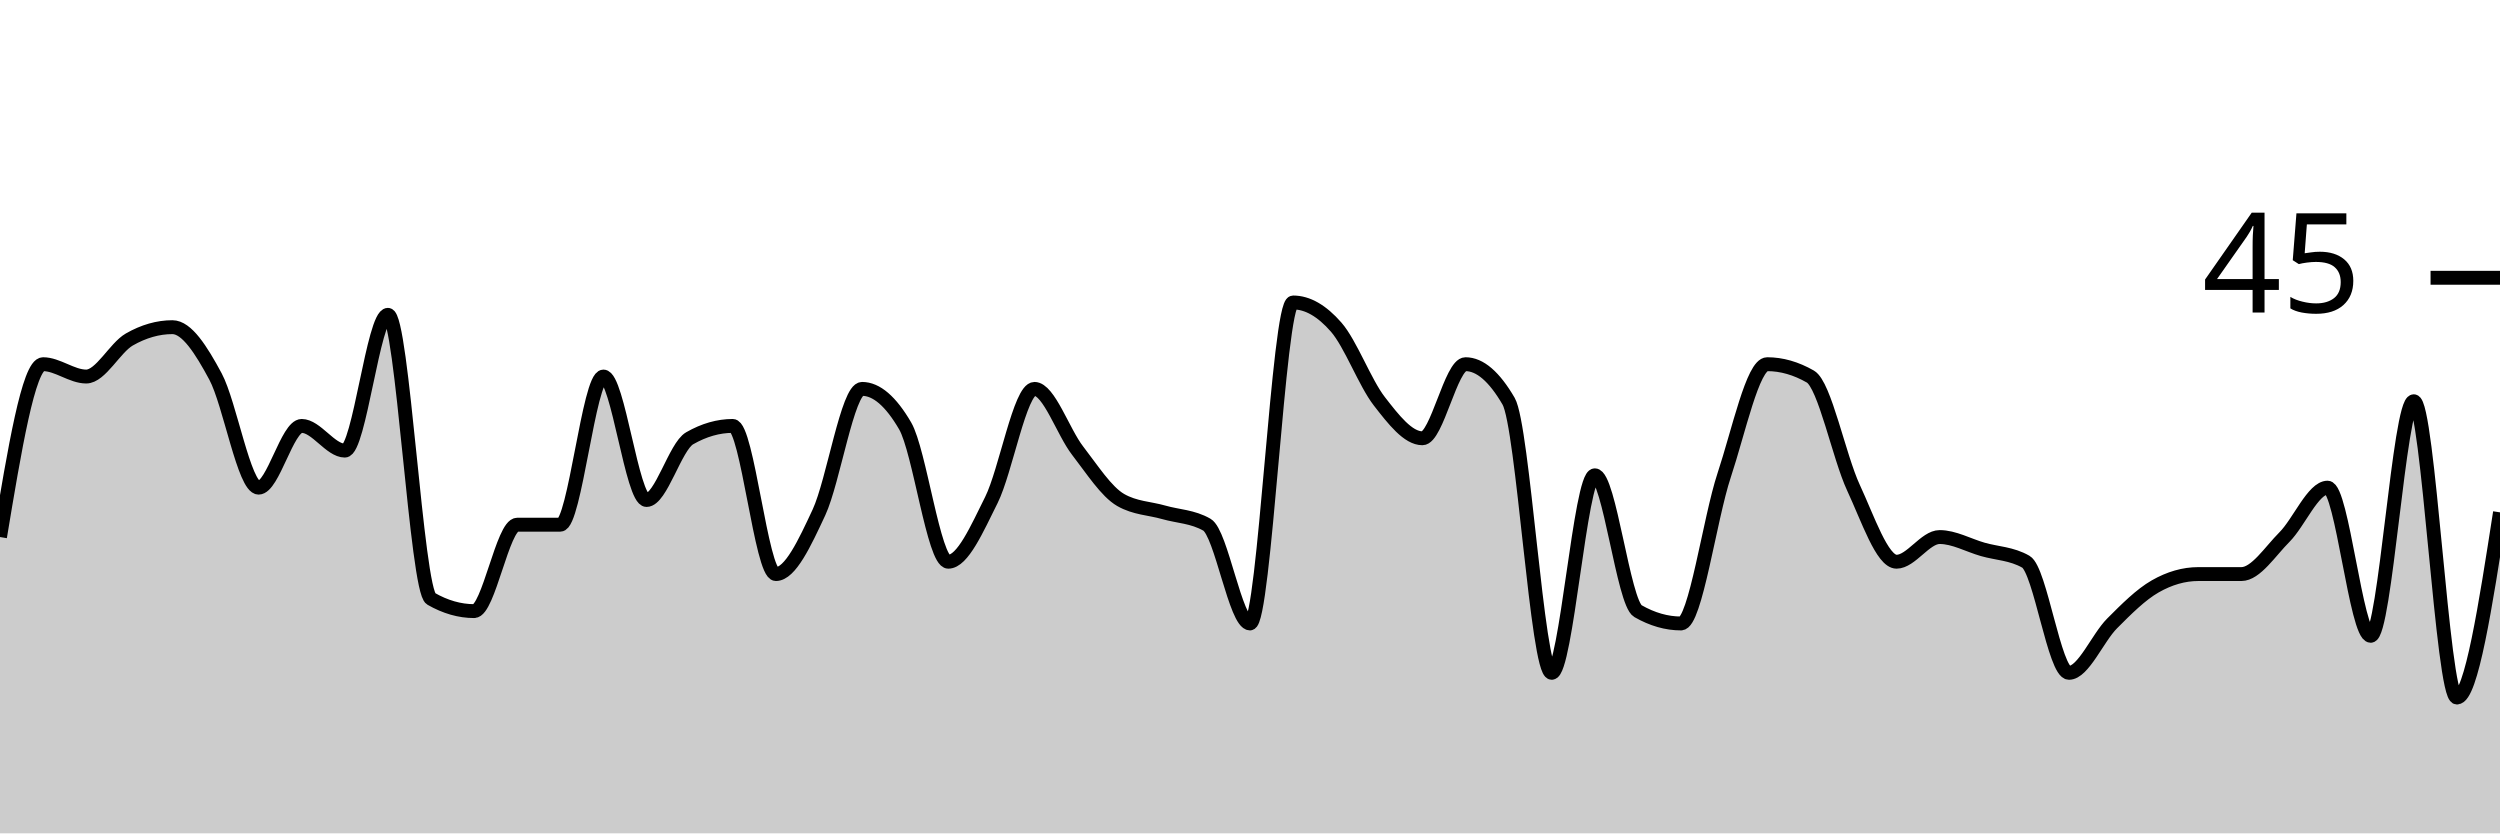
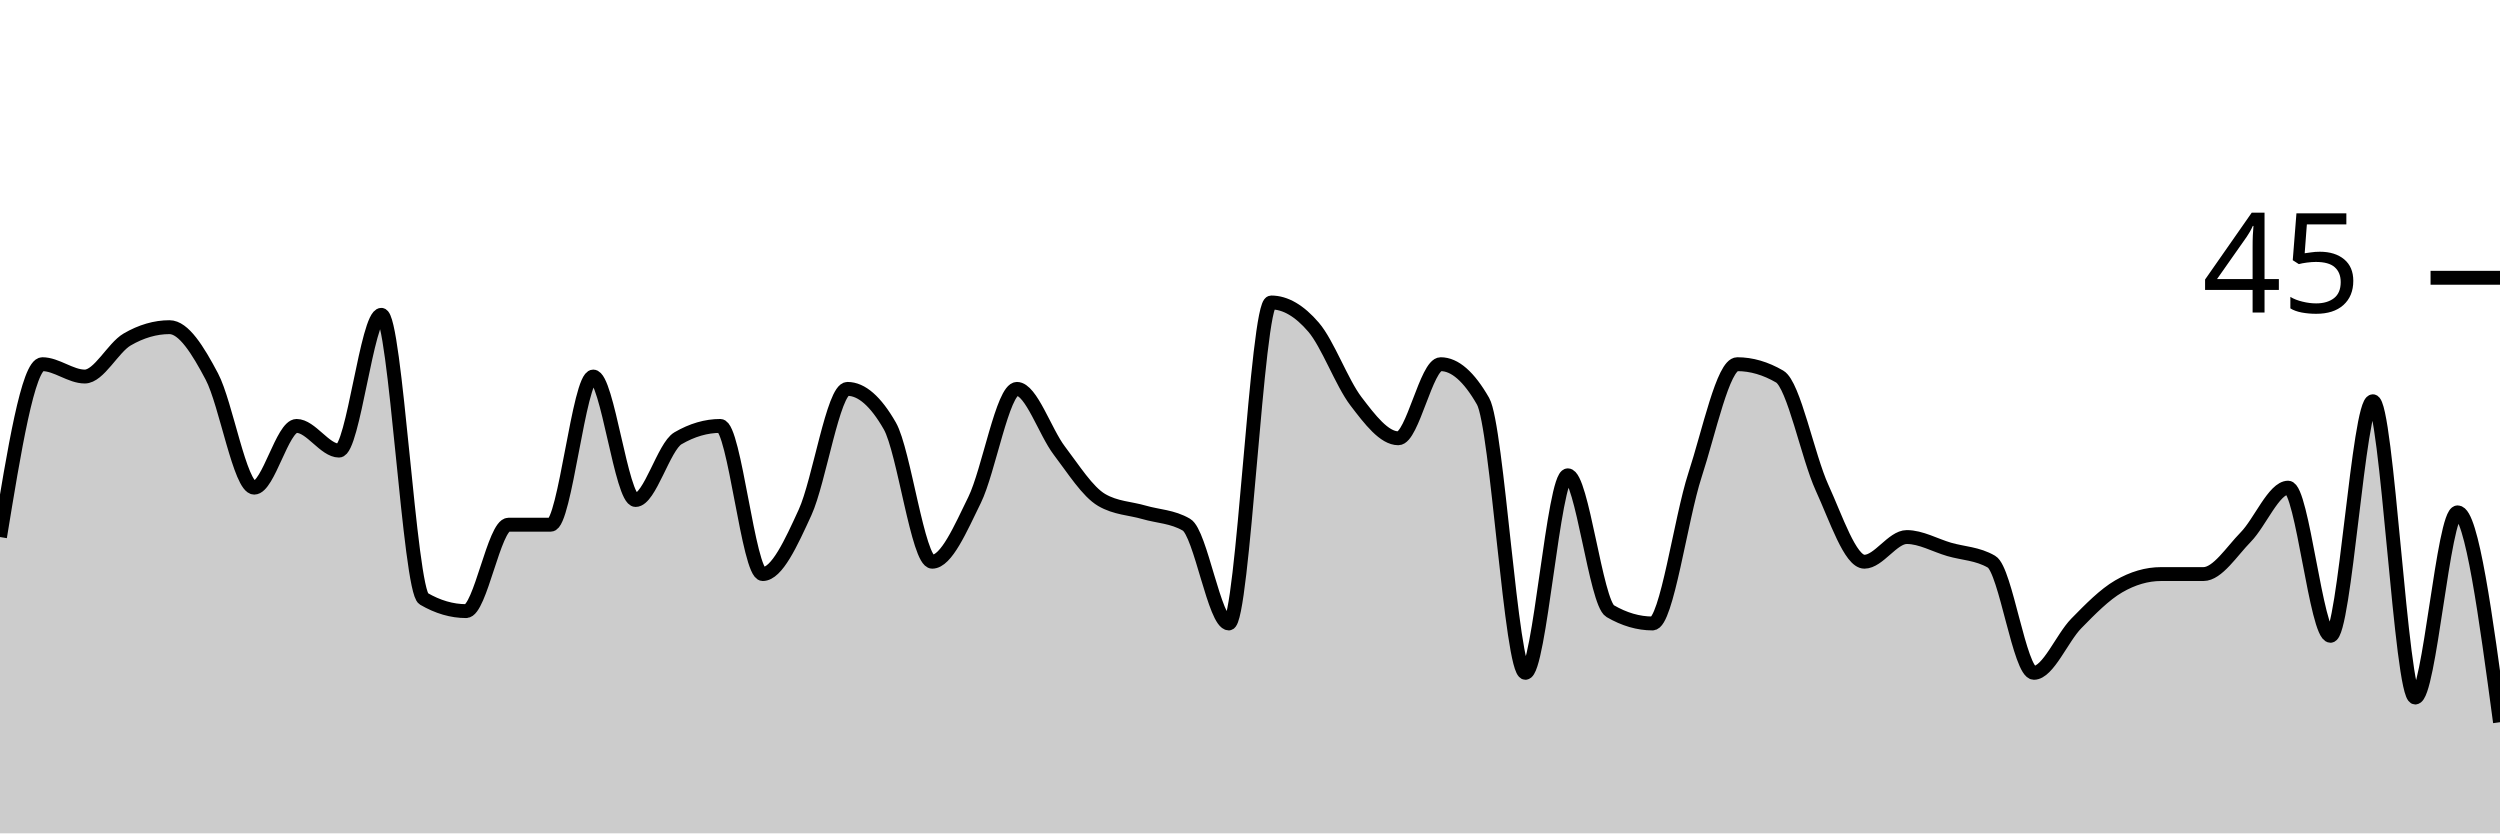
<svg xmlns="http://www.w3.org/2000/svg" viewBox="0 0 180 60">
  <g transform="translate(0,20)">
-     <path class="area" fill="rgba(0, 0, 0, 0.2)" d="M0,18.667C1.034,12.444,2.069,6.222,3.103,6.222C4.138,6.222,5.172,7.111,6.207,7.111C7.241,7.111,8.276,5.037,9.31,4.444C10.345,3.852,11.379,3.556,12.414,3.556C13.448,3.556,14.483,5.185,15.517,7.111C16.552,9.037,17.586,15.111,18.621,15.111C19.655,15.111,20.69,10.667,21.724,10.667C22.759,10.667,23.793,12.444,24.828,12.444C25.862,12.444,26.897,2.667,27.931,2.667C28.966,2.667,30,22.519,31.034,23.111C32.069,23.704,33.103,24,34.138,24C35.172,24,36.207,17.778,37.241,17.778C38.276,17.778,39.31,17.778,40.345,17.778C41.379,17.778,42.414,7.111,43.448,7.111C44.483,7.111,45.517,16,46.552,16C47.586,16,48.621,12.148,49.655,11.556C50.69,10.963,51.724,10.667,52.759,10.667C53.793,10.667,54.828,21.333,55.862,21.333C56.897,21.333,57.931,19.111,58.966,16.889C60,14.667,61.034,8,62.069,8C63.103,8,64.138,8.889,65.172,10.667C66.207,12.444,67.241,20.444,68.276,20.444C69.31,20.444,70.345,18.074,71.379,16C72.414,13.926,73.448,8,74.483,8C75.517,8,76.552,11.111,77.586,12.444C78.621,13.778,79.655,15.407,80.69,16C81.724,16.593,82.759,16.593,83.793,16.889C84.828,17.185,85.862,17.185,86.897,17.778C87.931,18.37,88.966,24.889,90,24.889C91.034,24.889,92.069,1.778,93.103,1.778C94.138,1.778,95.172,2.37,96.207,3.556C97.241,4.741,98.276,7.556,99.31,8.889C100.345,10.222,101.379,11.556,102.414,11.556C103.448,11.556,104.483,6.222,105.517,6.222C106.552,6.222,107.586,7.111,108.621,8.889C109.655,10.667,110.69,28.444,111.724,28.444C112.759,28.444,113.793,14.222,114.828,14.222C115.862,14.222,116.897,23.407,117.931,24C118.966,24.593,120,24.889,121.034,24.889C122.069,24.889,123.103,17.333,124.138,14.222C125.172,11.111,126.207,6.222,127.241,6.222C128.276,6.222,129.31,6.519,130.345,7.111C131.379,7.704,132.414,12.889,133.448,15.111C134.483,17.333,135.517,20.444,136.552,20.444C137.586,20.444,138.621,18.667,139.655,18.667C140.69,18.667,141.724,19.259,142.759,19.556C143.793,19.852,144.828,19.852,145.862,20.444C146.897,21.037,147.931,28.444,148.966,28.444C150,28.444,151.034,25.926,152.069,24.889C153.103,23.852,154.138,22.815,155.172,22.222C156.207,21.63,157.241,21.333,158.276,21.333C159.31,21.333,160.345,21.333,161.379,21.333C162.414,21.333,163.448,19.704,164.483,18.667C165.517,17.63,166.552,15.111,167.586,15.111C168.621,15.111,169.655,25.778,170.69,25.778C171.724,25.778,172.759,8.889,173.793,8.889C174.828,8.889,175.862,30.222,176.897,30.222C177.931,30.222,178.966,23.556,180,16.889L180,40C178.966,40,177.931,40,176.897,40C175.862,40,174.828,40,173.793,40C172.759,40,171.724,40,170.69,40C169.655,40,168.621,40,167.586,40C166.552,40,165.517,40,164.483,40C163.448,40,162.414,40,161.379,40C160.345,40,159.31,40,158.276,40C157.241,40,156.207,40,155.172,40C154.138,40,153.103,40,152.069,40C151.034,40,150,40,148.966,40C147.931,40,146.897,40,145.862,40C144.828,40,143.793,40,142.759,40C141.724,40,140.69,40,139.655,40C138.621,40,137.586,40,136.552,40C135.517,40,134.483,40,133.448,40C132.414,40,131.379,40,130.345,40C129.31,40,128.276,40,127.241,40C126.207,40,125.172,40,124.138,40C123.103,40,122.069,40,121.034,40C120,40,118.966,40,117.931,40C116.897,40,115.862,40,114.828,40C113.793,40,112.759,40,111.724,40C110.69,40,109.655,40,108.621,40C107.586,40,106.552,40,105.517,40C104.483,40,103.448,40,102.414,40C101.379,40,100.345,40,99.31,40C98.276,40,97.241,40,96.207,40C95.172,40,94.138,40,93.103,40C92.069,40,91.034,40,90,40C88.966,40,87.931,40,86.897,40C85.862,40,84.828,40,83.793,40C82.759,40,81.724,40,80.69,40C79.655,40,78.621,40,77.586,40C76.552,40,75.517,40,74.483,40C73.448,40,72.414,40,71.379,40C70.345,40,69.31,40,68.276,40C67.241,40,66.207,40,65.172,40C64.138,40,63.103,40,62.069,40C61.034,40,60,40,58.966,40C57.931,40,56.897,40,55.862,40C54.828,40,53.793,40,52.759,40C51.724,40,50.69,40,49.655,40C48.621,40,47.586,40,46.552,40C45.517,40,44.483,40,43.448,40C42.414,40,41.379,40,40.345,40C39.31,40,38.276,40,37.241,40C36.207,40,35.172,40,34.138,40C33.103,40,32.069,40,31.034,40C30,40,28.966,40,27.931,40C26.897,40,25.862,40,24.828,40C23.793,40,22.759,40,21.724,40C20.69,40,19.655,40,18.621,40C17.586,40,16.552,40,15.517,40C14.483,40,13.448,40,12.414,40C11.379,40,10.345,40,9.31,40C8.276,40,7.241,40,6.207,40C5.172,40,4.138,40,3.103,40C2.069,40,1.034,40,0,40Z" />
-     <path class="line" stroke="black" fill="none" d="M0,18.667C1.034,12.444,2.069,6.222,3.103,6.222C4.138,6.222,5.172,7.111,6.207,7.111C7.241,7.111,8.276,5.037,9.31,4.444C10.345,3.852,11.379,3.556,12.414,3.556C13.448,3.556,14.483,5.185,15.517,7.111C16.552,9.037,17.586,15.111,18.621,15.111C19.655,15.111,20.69,10.667,21.724,10.667C22.759,10.667,23.793,12.444,24.828,12.444C25.862,12.444,26.897,2.667,27.931,2.667C28.966,2.667,30,22.519,31.034,23.111C32.069,23.704,33.103,24,34.138,24C35.172,24,36.207,17.778,37.241,17.778C38.276,17.778,39.31,17.778,40.345,17.778C41.379,17.778,42.414,7.111,43.448,7.111C44.483,7.111,45.517,16,46.552,16C47.586,16,48.621,12.148,49.655,11.556C50.69,10.963,51.724,10.667,52.759,10.667C53.793,10.667,54.828,21.333,55.862,21.333C56.897,21.333,57.931,19.111,58.966,16.889C60,14.667,61.034,8,62.069,8C63.103,8,64.138,8.889,65.172,10.667C66.207,12.444,67.241,20.444,68.276,20.444C69.31,20.444,70.345,18.074,71.379,16C72.414,13.926,73.448,8,74.483,8C75.517,8,76.552,11.111,77.586,12.444C78.621,13.778,79.655,15.407,80.69,16C81.724,16.593,82.759,16.593,83.793,16.889C84.828,17.185,85.862,17.185,86.897,17.778C87.931,18.37,88.966,24.889,90,24.889C91.034,24.889,92.069,1.778,93.103,1.778C94.138,1.778,95.172,2.37,96.207,3.556C97.241,4.741,98.276,7.556,99.31,8.889C100.345,10.222,101.379,11.556,102.414,11.556C103.448,11.556,104.483,6.222,105.517,6.222C106.552,6.222,107.586,7.111,108.621,8.889C109.655,10.667,110.69,28.444,111.724,28.444C112.759,28.444,113.793,14.222,114.828,14.222C115.862,14.222,116.897,23.407,117.931,24C118.966,24.593,120,24.889,121.034,24.889C122.069,24.889,123.103,17.333,124.138,14.222C125.172,11.111,126.207,6.222,127.241,6.222C128.276,6.222,129.31,6.519,130.345,7.111C131.379,7.704,132.414,12.889,133.448,15.111C134.483,17.333,135.517,20.444,136.552,20.444C137.586,20.444,138.621,18.667,139.655,18.667C140.69,18.667,141.724,19.259,142.759,19.556C143.793,19.852,144.828,19.852,145.862,20.444C146.897,21.037,147.931,28.444,148.966,28.444C150,28.444,151.034,25.926,152.069,24.889C153.103,23.852,154.138,22.815,155.172,22.222C156.207,21.63,157.241,21.333,158.276,21.333C159.31,21.333,160.345,21.333,161.379,21.333C162.414,21.333,163.448,19.704,164.483,18.667C165.517,17.63,166.552,15.111,167.586,15.111C168.621,15.111,169.655,25.778,170.69,25.778C171.724,25.778,172.759,8.889,173.793,8.889C174.828,8.889,175.862,30.222,176.897,30.222C177.931,30.222,178.966,23.556,180,16.889" />
+     <path class="area" fill="rgba(0, 0, 0, 0.2)" d="M0,18.667C1.017,12.444,2.034,6.222,3.051,6.222C4.068,6.222,5.085,7.111,6.102,7.111C7.119,7.111,8.136,5.037,9.153,4.444C10.169,3.852,11.186,3.556,12.203,3.556C13.22,3.556,14.237,5.185,15.254,7.111C16.271,9.037,17.288,15.111,18.305,15.111C19.322,15.111,20.339,10.667,21.356,10.667C22.373,10.667,23.39,12.444,24.407,12.444C25.424,12.444,26.441,2.667,27.458,2.667C28.475,2.667,29.492,22.519,30.508,23.111C31.525,23.704,32.542,24,33.559,24C34.576,24,35.593,17.778,36.61,17.778C37.627,17.778,38.644,17.778,39.661,17.778C40.678,17.778,41.695,7.111,42.712,7.111C43.729,7.111,44.746,16,45.763,16C46.78,16,47.797,12.148,48.814,11.556C49.831,10.963,50.847,10.667,51.864,10.667C52.881,10.667,53.898,21.333,54.915,21.333C55.932,21.333,56.949,19.111,57.966,16.889C58.983,14.667,60,8,61.017,8C62.034,8,63.051,8.889,64.068,10.667C65.085,12.444,66.102,20.444,67.119,20.444C68.136,20.444,69.153,18.074,70.169,16C71.186,13.926,72.203,8,73.22,8C74.237,8,75.254,11.111,76.271,12.444C77.288,13.778,78.305,15.407,79.322,16C80.339,16.593,81.356,16.593,82.373,16.889C83.39,17.185,84.407,17.185,85.424,17.778C86.441,18.37,87.458,24.889,88.475,24.889C89.492,24.889,90.508,1.778,91.525,1.778C92.542,1.778,93.559,2.37,94.576,3.556C95.593,4.741,96.61,7.556,97.627,8.889C98.644,10.222,99.661,11.556,100.678,11.556C101.695,11.556,102.712,6.222,103.729,6.222C104.746,6.222,105.763,7.111,106.78,8.889C107.797,10.667,108.814,28.444,109.831,28.444C110.847,28.444,111.864,14.222,112.881,14.222C113.898,14.222,114.915,23.407,115.932,24C116.949,24.593,117.966,24.889,118.983,24.889C120,24.889,121.017,17.333,122.034,14.222C123.051,11.111,124.068,6.222,125.085,6.222C126.102,6.222,127.119,6.519,128.136,7.111C129.153,7.704,130.169,12.889,131.186,15.111C132.203,17.333,133.22,20.444,134.237,20.444C135.254,20.444,136.271,18.667,137.288,18.667C138.305,18.667,139.322,19.259,140.339,19.556C141.356,19.852,142.373,19.852,143.39,20.444C144.407,21.037,145.424,28.444,146.441,28.444C147.458,28.444,148.475,25.926,149.492,24.889C150.508,23.852,151.525,22.815,152.542,22.222C153.559,21.63,154.576,21.333,155.593,21.333C156.61,21.333,157.627,21.333,158.644,21.333C159.661,21.333,160.678,19.704,161.695,18.667C162.712,17.63,163.729,15.111,164.746,15.111C165.763,15.111,166.78,25.778,167.797,25.778C168.814,25.778,169.831,8.889,170.847,8.889C171.864,8.889,172.881,30.222,173.898,30.222C174.915,30.222,175.932,16.889,176.949,16.889C177.966,16.889,178.983,24.444,180,32L180,40C178.983,40,177.966,40,176.949,40C175.932,40,174.915,40,173.898,40C172.881,40,171.864,40,170.847,40C169.831,40,168.814,40,167.797,40C166.78,40,165.763,40,164.746,40C163.729,40,162.712,40,161.695,40C160.678,40,159.661,40,158.644,40C157.627,40,156.61,40,155.593,40C154.576,40,153.559,40,152.542,40C151.525,40,150.508,40,149.492,40C148.475,40,147.458,40,146.441,40C145.424,40,144.407,40,143.39,40C142.373,40,141.356,40,140.339,40C139.322,40,138.305,40,137.288,40C136.271,40,135.254,40,134.237,40C133.22,40,132.203,40,131.186,40C130.169,40,129.153,40,128.136,40C127.119,40,126.102,40,125.085,40C124.068,40,123.051,40,122.034,40C121.017,40,120,40,118.983,40C117.966,40,116.949,40,115.932,40C114.915,40,113.898,40,112.881,40C111.864,40,110.847,40,109.831,40C108.814,40,107.797,40,106.78,40C105.763,40,104.746,40,103.729,40C102.712,40,101.695,40,100.678,40C99.661,40,98.644,40,97.627,40C96.61,40,95.593,40,94.576,40C93.559,40,92.542,40,91.525,40C90.508,40,89.492,40,88.475,40C87.458,40,86.441,40,85.424,40C84.407,40,83.39,40,82.373,40C81.356,40,80.339,40,79.322,40C78.305,40,77.288,40,76.271,40C75.254,40,74.237,40,73.22,40C72.203,40,71.186,40,70.169,40C69.153,40,68.136,40,67.119,40C66.102,40,65.085,40,64.068,40C63.051,40,62.034,40,61.017,40C60,40,58.983,40,57.966,40C56.949,40,55.932,40,54.915,40C53.898,40,52.881,40,51.864,40C50.847,40,49.831,40,48.814,40C47.797,40,46.78,40,45.763,40C44.746,40,43.729,40,42.712,40C41.695,40,40.678,40,39.661,40C38.644,40,37.627,40,36.61,40C35.593,40,34.576,40,33.559,40C32.542,40,31.525,40,30.508,40C29.492,40,28.475,40,27.458,40C26.441,40,25.424,40,24.407,40C23.39,40,22.373,40,21.356,40C20.339,40,19.322,40,18.305,40C17.288,40,16.271,40,15.254,40C14.237,40,13.22,40,12.203,40C11.186,40,10.169,40,9.153,40C8.136,40,7.119,40,6.102,40C5.085,40,4.068,40,3.051,40C2.034,40,1.017,40,0,40Z" />
+     <path class="line" stroke="black" fill="none" d="M0,18.667C1.017,12.444,2.034,6.222,3.051,6.222C4.068,6.222,5.085,7.111,6.102,7.111C7.119,7.111,8.136,5.037,9.153,4.444C10.169,3.852,11.186,3.556,12.203,3.556C13.22,3.556,14.237,5.185,15.254,7.111C16.271,9.037,17.288,15.111,18.305,15.111C19.322,15.111,20.339,10.667,21.356,10.667C22.373,10.667,23.39,12.444,24.407,12.444C25.424,12.444,26.441,2.667,27.458,2.667C28.475,2.667,29.492,22.519,30.508,23.111C31.525,23.704,32.542,24,33.559,24C34.576,24,35.593,17.778,36.61,17.778C37.627,17.778,38.644,17.778,39.661,17.778C40.678,17.778,41.695,7.111,42.712,7.111C43.729,7.111,44.746,16,45.763,16C46.78,16,47.797,12.148,48.814,11.556C49.831,10.963,50.847,10.667,51.864,10.667C52.881,10.667,53.898,21.333,54.915,21.333C55.932,21.333,56.949,19.111,57.966,16.889C58.983,14.667,60,8,61.017,8C62.034,8,63.051,8.889,64.068,10.667C65.085,12.444,66.102,20.444,67.119,20.444C68.136,20.444,69.153,18.074,70.169,16C71.186,13.926,72.203,8,73.22,8C74.237,8,75.254,11.111,76.271,12.444C77.288,13.778,78.305,15.407,79.322,16C80.339,16.593,81.356,16.593,82.373,16.889C83.39,17.185,84.407,17.185,85.424,17.778C86.441,18.37,87.458,24.889,88.475,24.889C89.492,24.889,90.508,1.778,91.525,1.778C92.542,1.778,93.559,2.37,94.576,3.556C95.593,4.741,96.61,7.556,97.627,8.889C98.644,10.222,99.661,11.556,100.678,11.556C101.695,11.556,102.712,6.222,103.729,6.222C104.746,6.222,105.763,7.111,106.78,8.889C107.797,10.667,108.814,28.444,109.831,28.444C110.847,28.444,111.864,14.222,112.881,14.222C113.898,14.222,114.915,23.407,115.932,24C116.949,24.593,117.966,24.889,118.983,24.889C120,24.889,121.017,17.333,122.034,14.222C123.051,11.111,124.068,6.222,125.085,6.222C126.102,6.222,127.119,6.519,128.136,7.111C129.153,7.704,130.169,12.889,131.186,15.111C132.203,17.333,133.22,20.444,134.237,20.444C135.254,20.444,136.271,18.667,137.288,18.667C138.305,18.667,139.322,19.259,140.339,19.556C141.356,19.852,142.373,19.852,143.39,20.444C144.407,21.037,145.424,28.444,146.441,28.444C147.458,28.444,148.475,25.926,149.492,24.889C150.508,23.852,151.525,22.815,152.542,22.222C153.559,21.63,154.576,21.333,155.593,21.333C156.61,21.333,157.627,21.333,158.644,21.333C159.661,21.333,160.678,19.704,161.695,18.667C162.712,17.63,163.729,15.111,164.746,15.111C165.763,15.111,166.78,25.778,167.797,25.778C168.814,25.778,169.831,8.889,170.847,8.889C171.864,8.889,172.881,30.222,173.898,30.222C174.915,30.222,175.932,16.889,176.949,16.889C177.966,16.889,178.983,24.444,180,32" />
    <path class="axis-ceiling" stroke-width="1" stroke="black" fill="none" d="M175,0L180,0" />
    <text class="axis-ceiling-label" font-family="sans-serif" text-anchor="end" font-size="10px" x="170" y="2.5">45</text>
  </g>
</svg>
